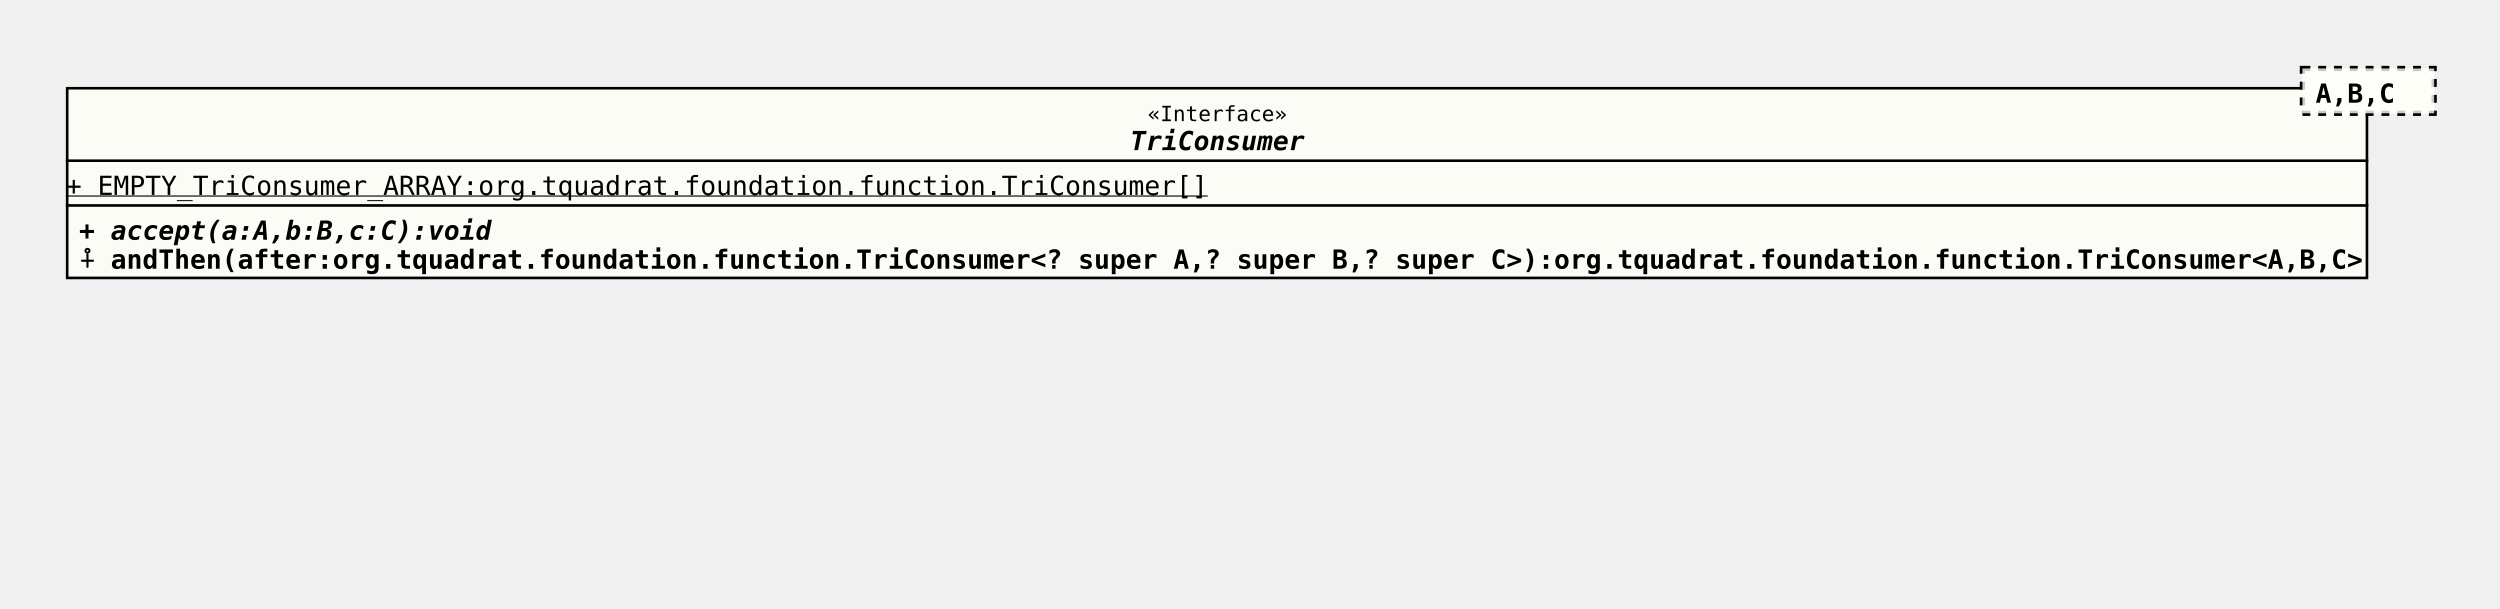
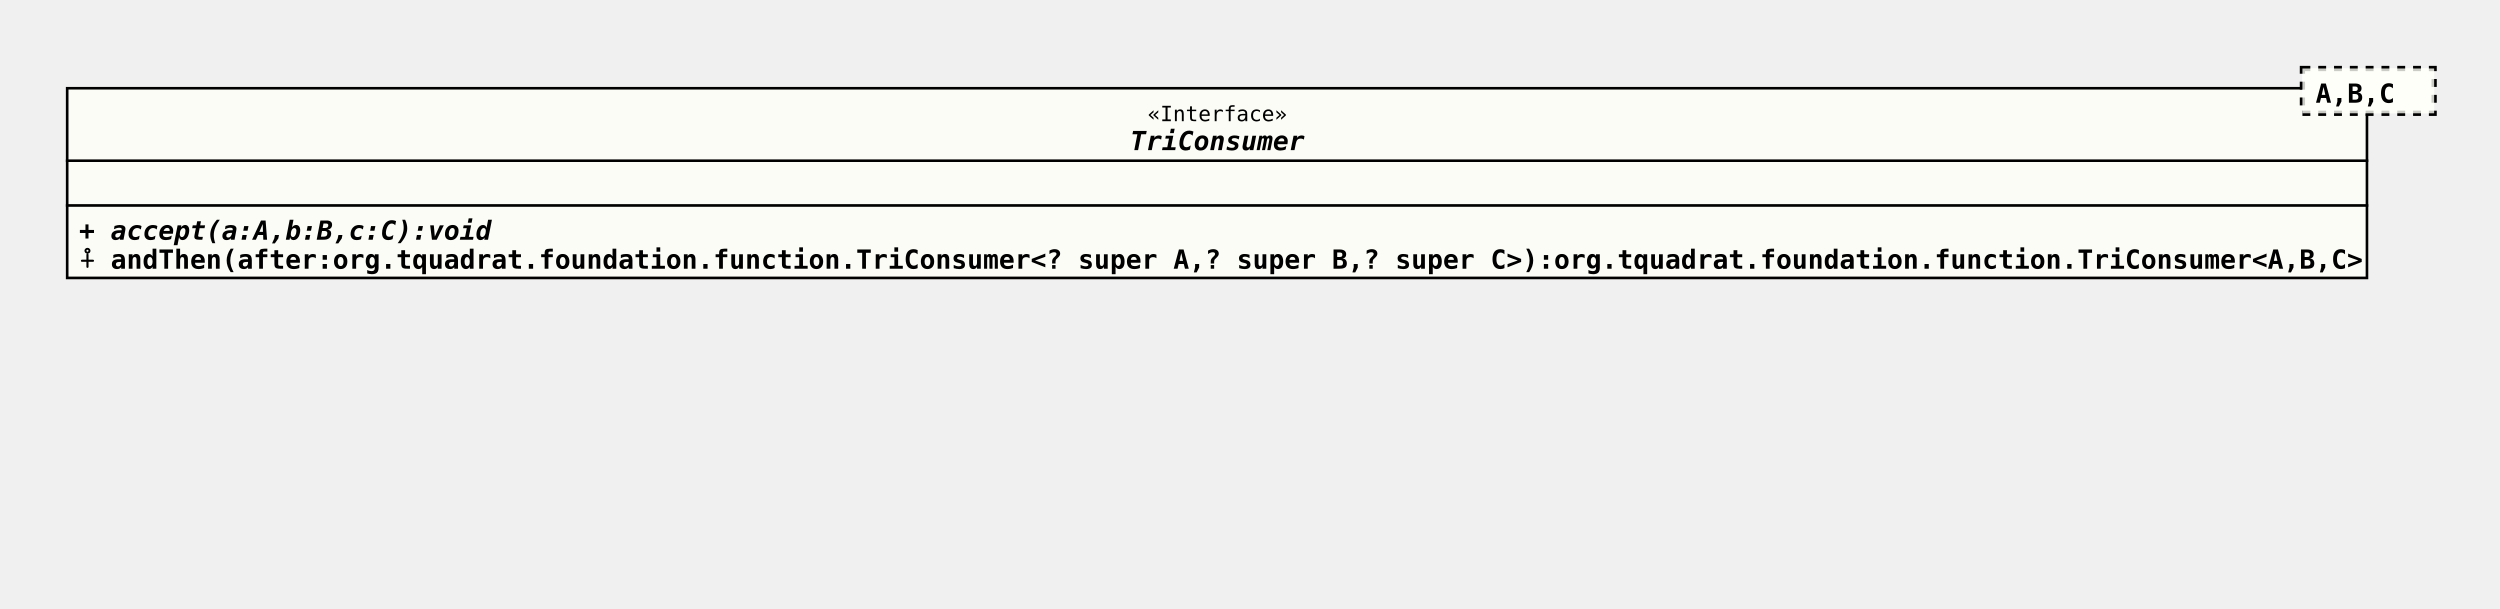
<svg xmlns="http://www.w3.org/2000/svg" xmlns:xlink="http://www.w3.org/1999/xlink" version="1.1" baseProfile="full" width="949.000" height="231.000">
  <defs>
    <style>
            line
            {
              stroke: black;
            }
            line.separator
            {
              stroke:       black;
              stroke-width: 1;
            }
            marker
            {
              fill: white;
            }
            path
            {
              fill:   white;
              stroke: black;
            }
            path.implementation
            {
              fill:             none;
              stroke-dasharray: 5,5;
              stroke-width:     3;
            }
            path.inheritance
            {
              fill:         none;
              stroke-width: 3;
            }
            rect
            {
              fill:         none;
              stroke:       black;
              stroke-width: 2;
            }
            rect.externalClass
            {
              fill:         #D0D0D0;
              fill-opacity: 0.8;
            }
            rect.focusClass
            {
              fill:         #FFFFF9;
              fill-opacity: 0.8;
            }
            rect.otherClass
            {
              fill:         #F0E68C;
              fill-opacity: 0.8;
            }
            rect.template
            {
              fill:             #FFFFFF;
              fill-opacity:     1.0;
              stroke-dasharray: 3,3;
            }
            text
            {
              font-family: monospace;
              font-size:   10px;
              font-weight: bold;
            }
            text.abstract
            {
              font-style: italic;
            }
            text.final
            {
              text-decoration: underline;
            }
            text.static
            {
              font-weight: normal;
            }
            text.stereotype
            {
              font-size:   8px;
              font-weight: normal;
            }
            </style>
    <marker id="inheritance" viewBox="0,0,40,40" markerUnits="strokeWidth" refX="40" refY="20" markerWidth="6" markerHeight="6" orient="auto">
      <path d="M40,20 l-40,-20 v40 Z" fill="#ffffff" stroke="#000000" stroke-width="3" />
    </marker>
    <marker id="implementation" viewBox="0,0,40,40" markerUnits="strokeWidth" refX="40" refY="20" markerWidth="6" markerHeight="6" orient="auto">
      <path d="M40,20 l-40,-20 v40 Z" fill="#ffffff" stroke="#000000" stroke-width="3" />
    </marker>
    <clipPath id="ID000001">
      <rect class="focusClass" height="73.000" width="874.000" x="0.000" y="8.000" />
    </clipPath>
    <symbol id="org.tquadrat.foundation.function.TriConsumer">
      <g>
        <g class="focusClass" clip-path="url(#ID000001)">
          <rect x="0.000" y="8.000" width="874.000" height="73.000" class="focusClass" />
          <line x1="0.000" y1="36.000" x2="874.000" y2="36.000" class="separator" />
          <text x="410.600" y="21.000" class="stereotype">«Interface»</text>
          <text x="404.000" y="32.000" class="abstract">TriConsumer</text>
          <line x1="0.000" y1="53.000" x2="874.000" y2="53.000" class="separator" />
-           <text y="49.000" class="static final">+ EMPTY_TriConsumer_ARRAY:org.tquadrat.foundation.function.TriConsumer[]</text>
+           <text x="5.000" y="49.000" />
          <text x="5.000" y="66.000" class="abstract">+ accept(a:A,b:B,c:C):void</text>
          <text x="5.000" y="77.000">⨢ andThen(after:org.tquadrat.foundation.function.TriConsumer&lt;? super A,? super B,? super C&gt;):org.tquadrat.foundation.function.TriConsumer&lt;A,B,C&gt;</text>
        </g>
        <g transform="translate(849.000 0.000)">
          <rect x="0.000" y="1.000" width="50.000" height="17.000" class="template" />
          <rect x="0.000" y="1.000" width="50.000" height="17.000" class="focusClass" stroke="none" stroke-opacity="0.0" />
          <text x="5.000" y="14.000">A,B,C</text>
        </g>
      </g>
    </symbol>
  </defs>
  <use x="25.000" y="25.000" xlink:href="#org.tquadrat.foundation.function.TriConsumer" />
</svg>
